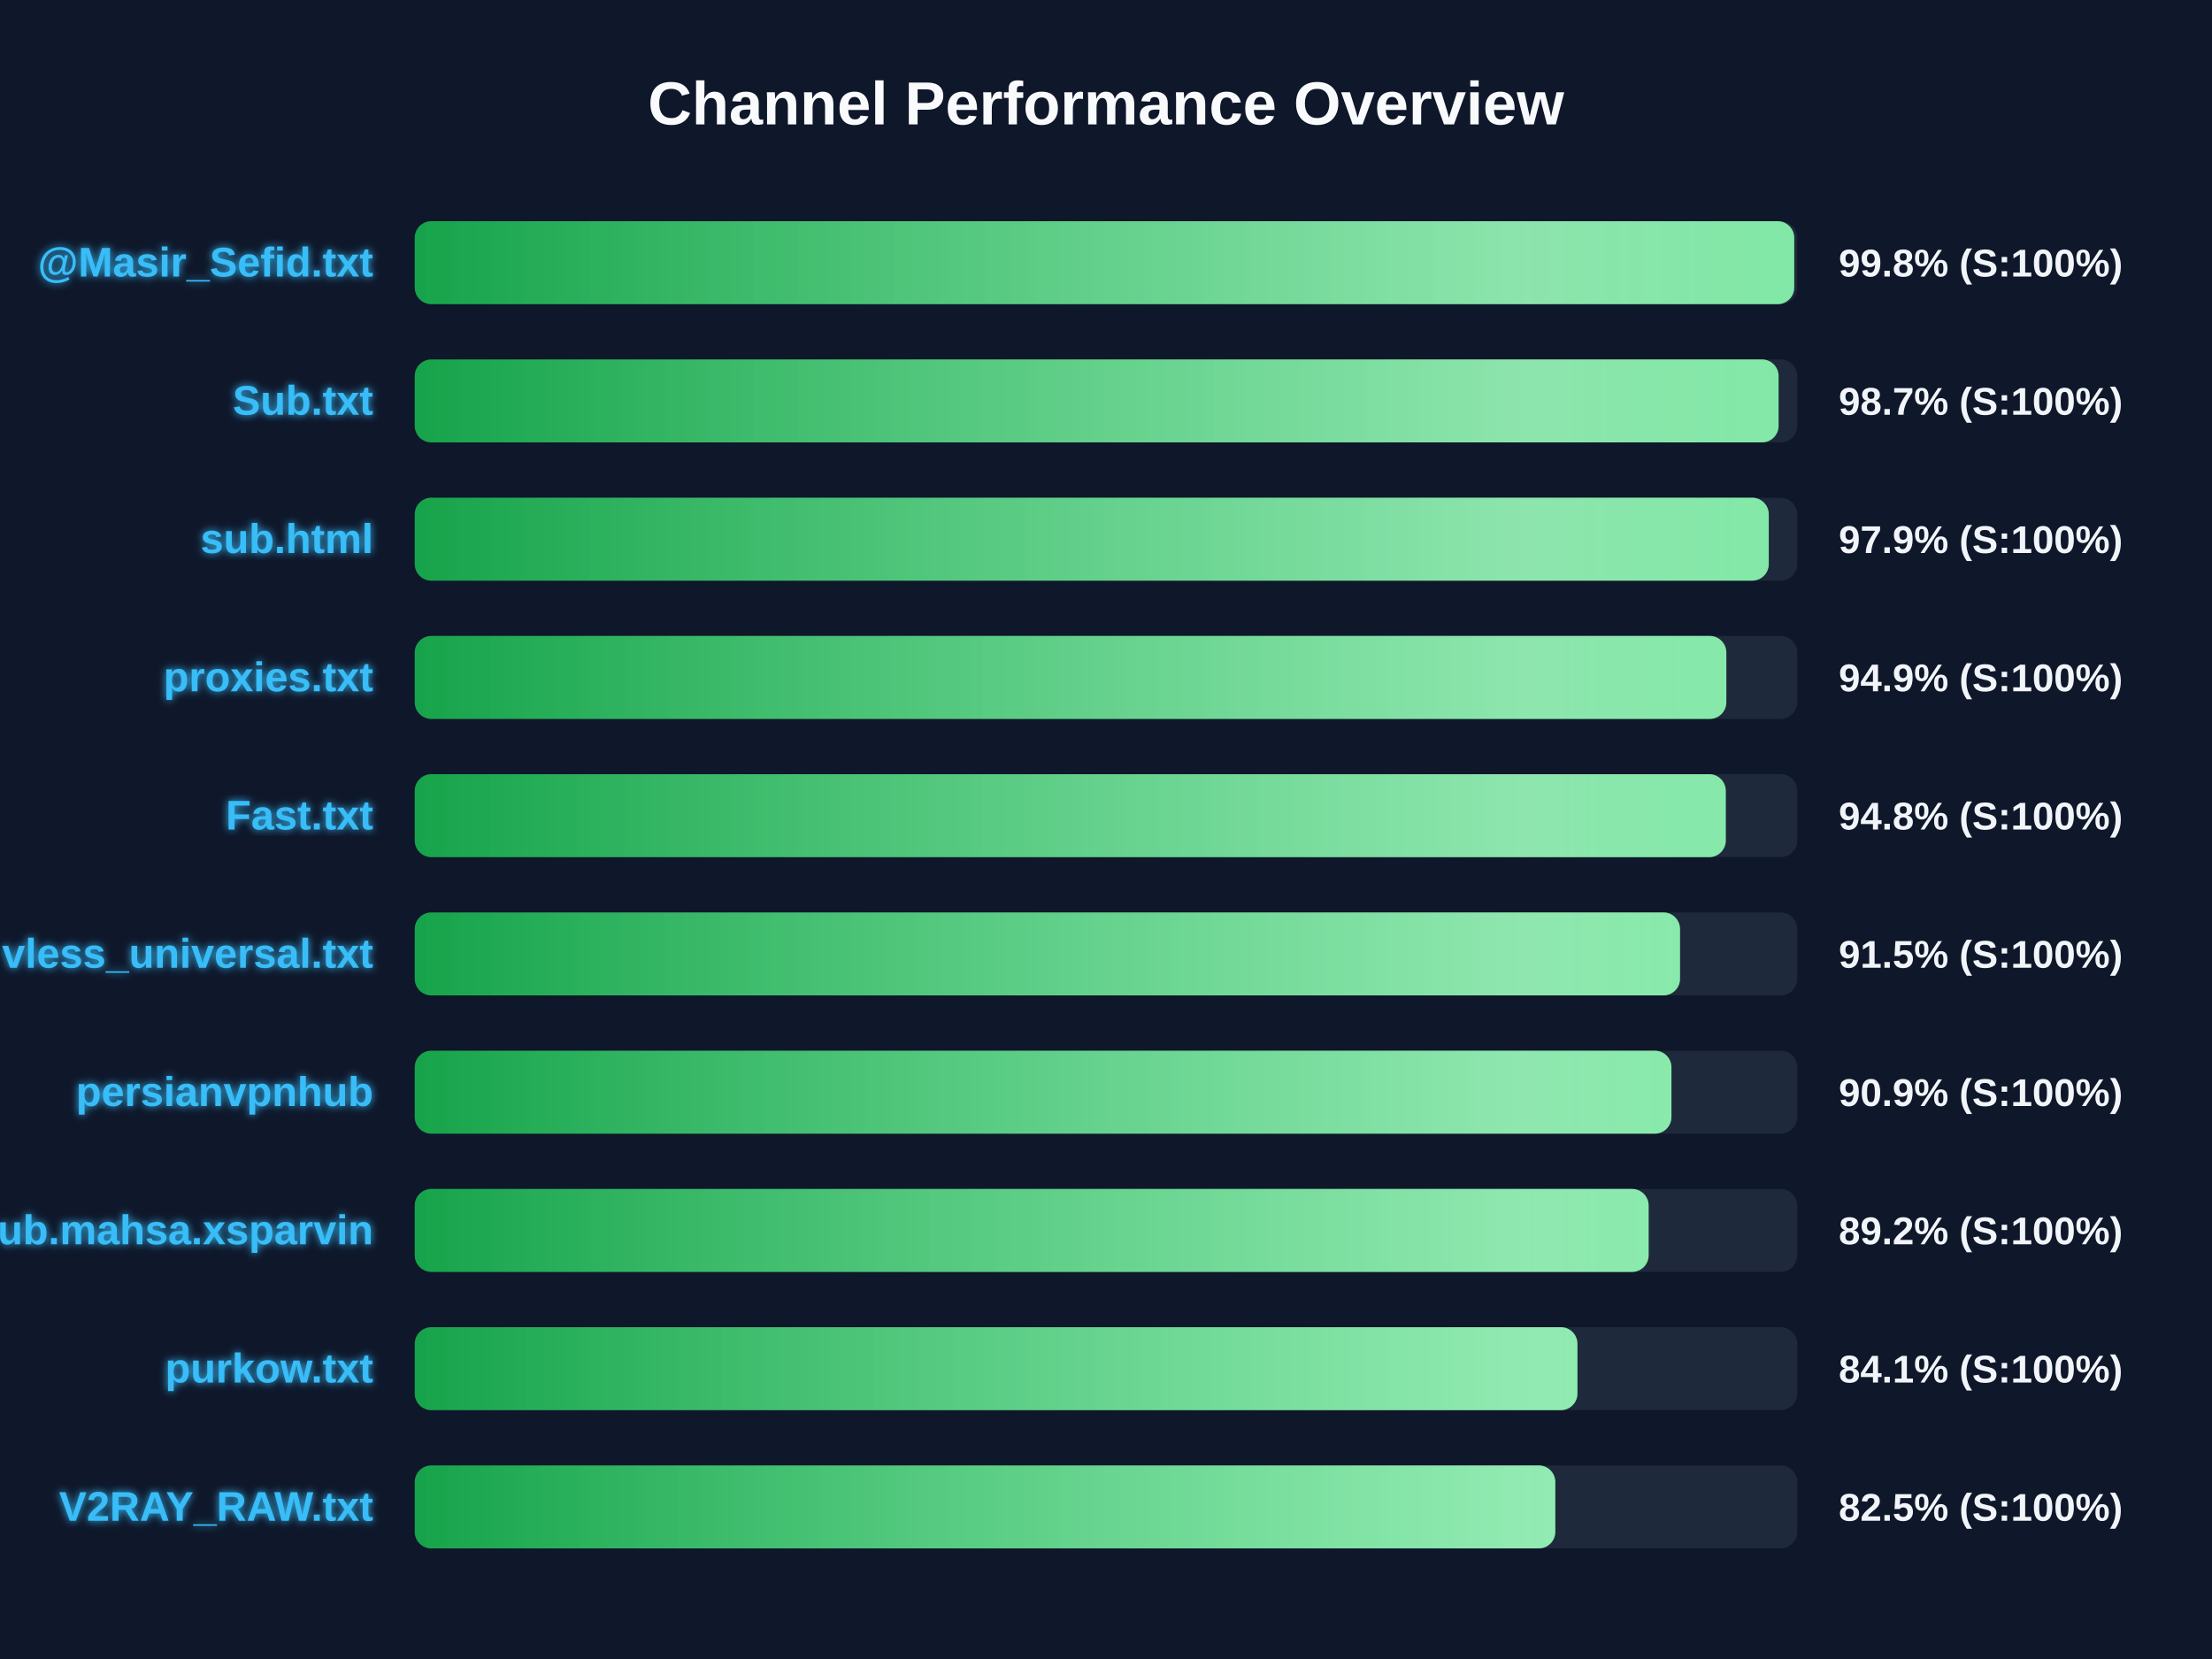
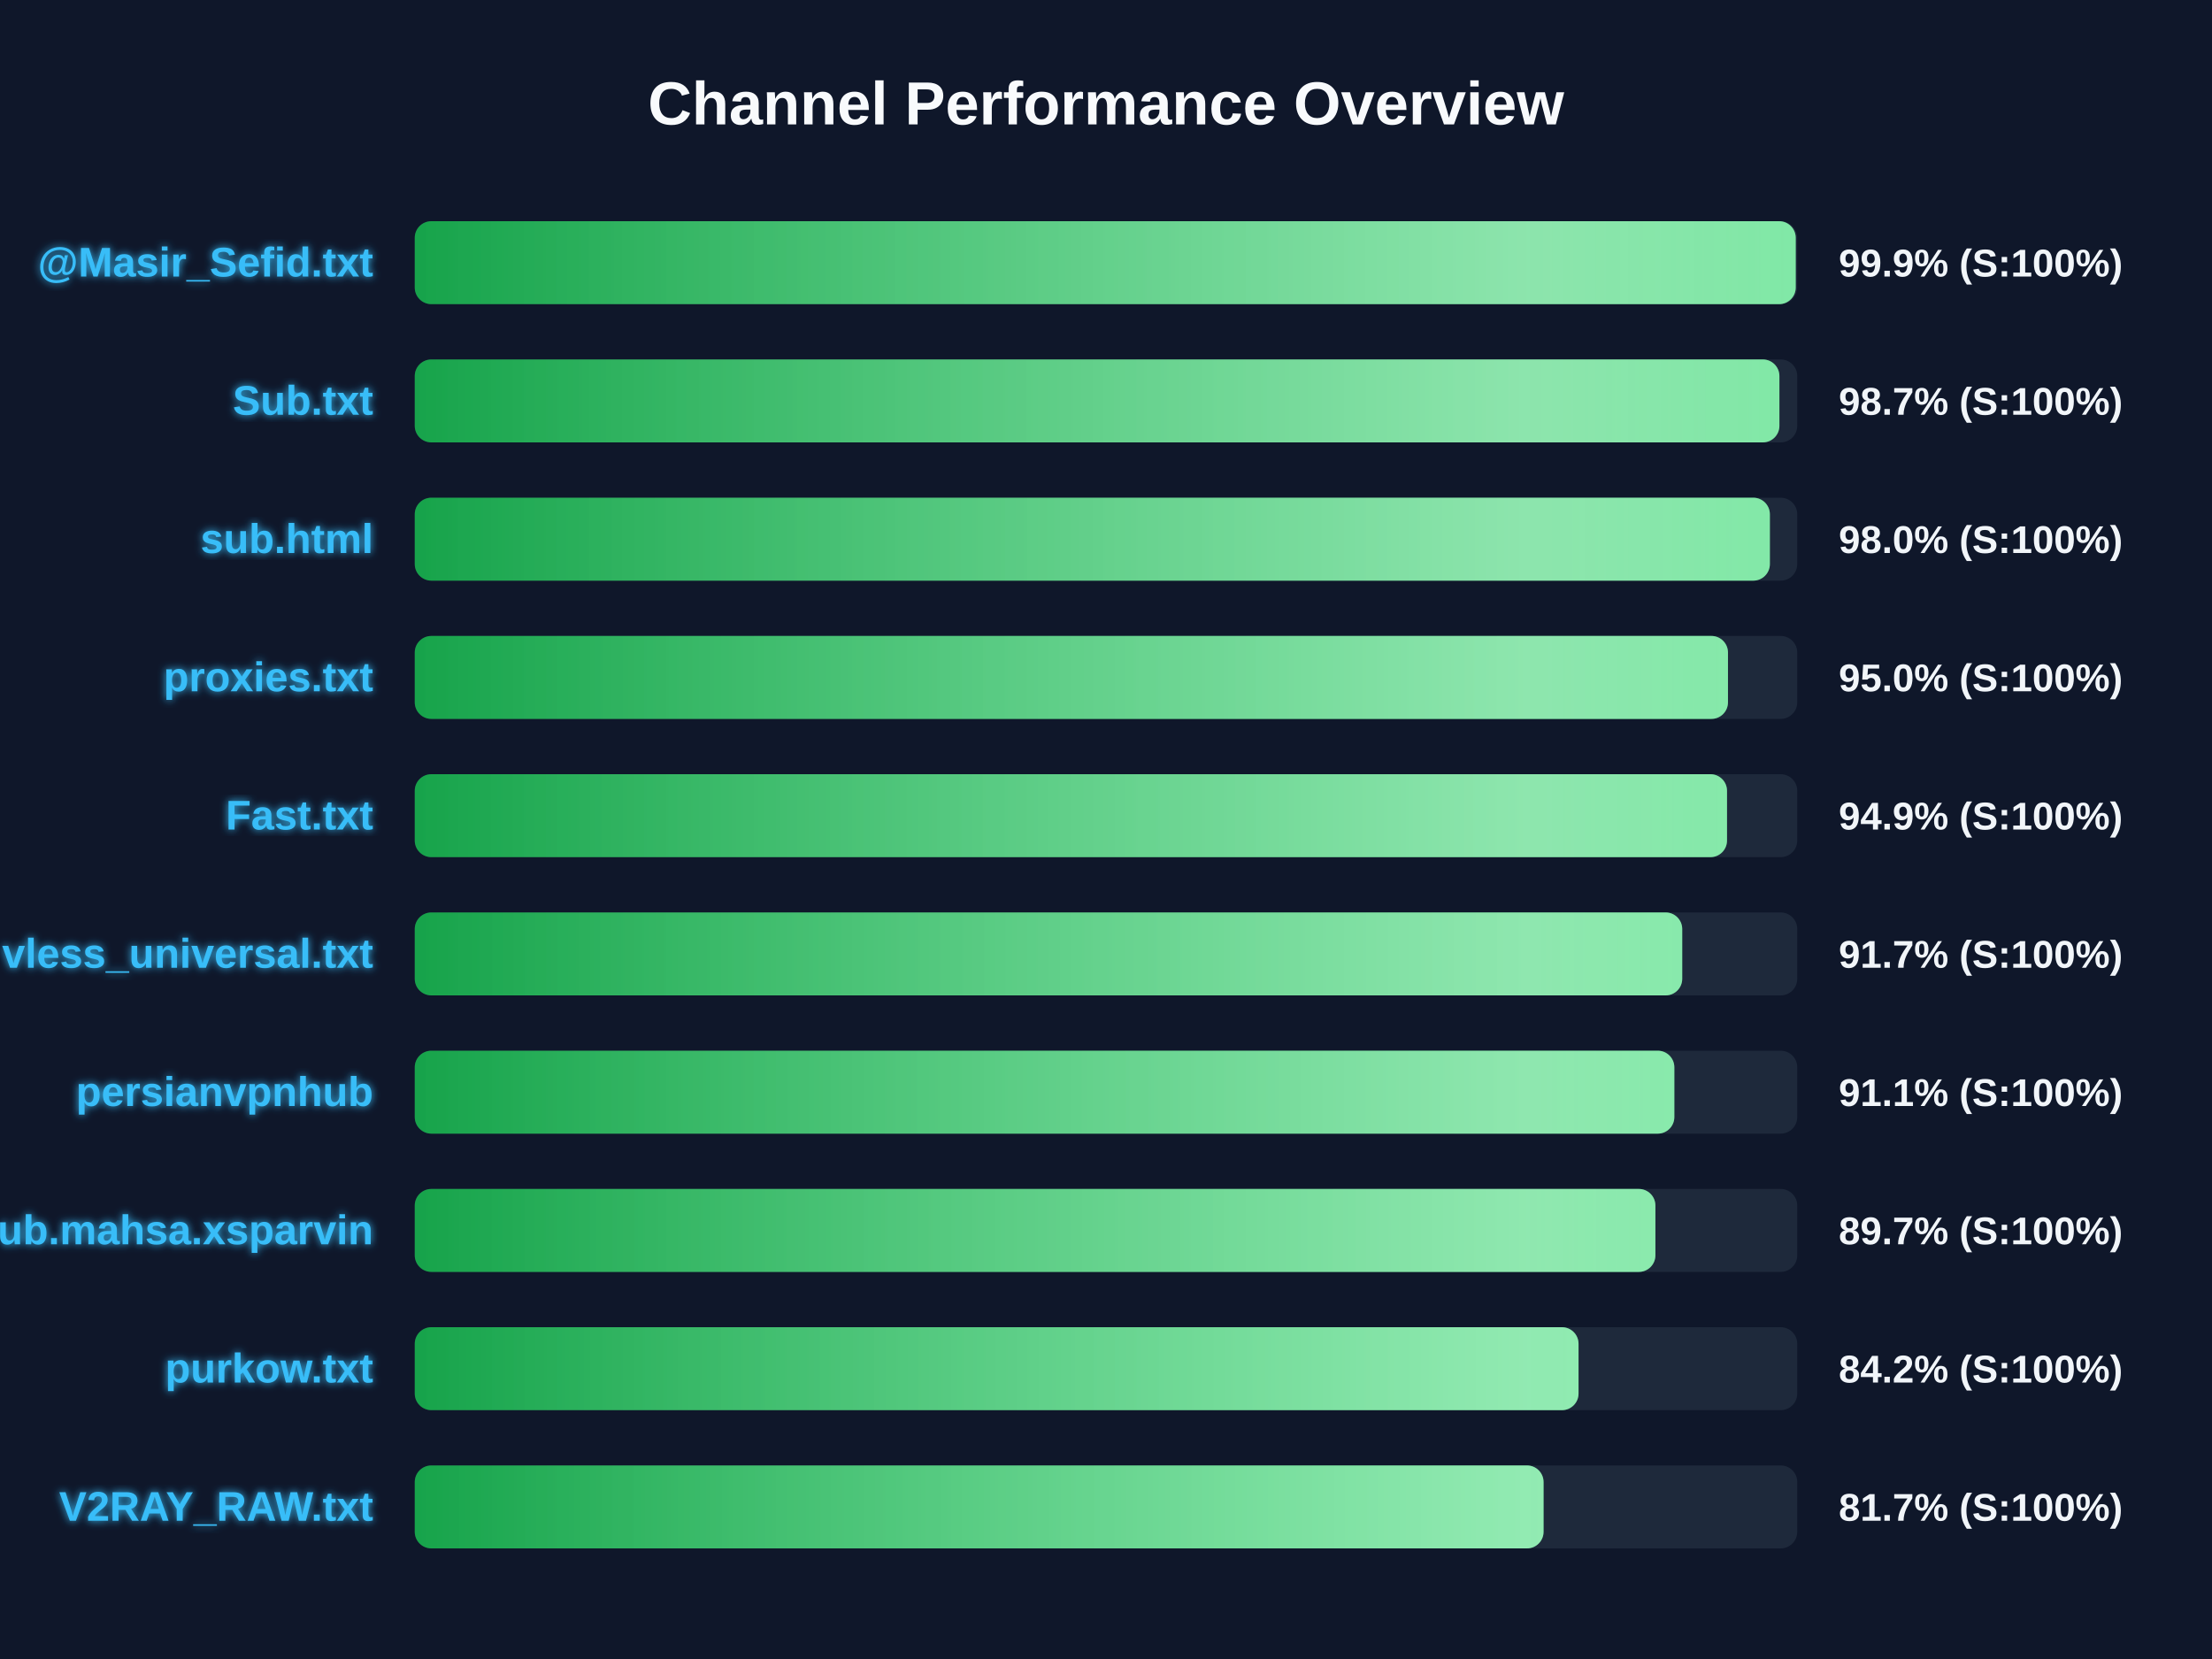
<svg xmlns="http://www.w3.org/2000/svg" width="800" height="600" version="1.1">
  <defs>
    <linearGradient id="grad-green" x1="0%" y1="0%" x2="100%" y2="0%">
      <stop offset="0%" stop-color="#16a34a" />
      <stop offset="100%" stop-color="#4ade80" />
    </linearGradient>
    <linearGradient id="grad-yellow" x1="0%" y1="0%" x2="100%" y2="0%">
      <stop offset="0%" stop-color="#ca8a04" />
      <stop offset="100%" stop-color="#fde047" />
    </linearGradient>
    <linearGradient id="grad-red" x1="0%" y1="0%" x2="100%" y2="0%">
      <stop offset="0%" stop-color="#dc2626" />
      <stop offset="100%" stop-color="#f87171" />
    </linearGradient>
    <linearGradient id="shimmer" x1="0%" y1="0%" x2="100%" y2="0%">
      <stop offset="0%" stop-color="rgba(255,255,255,0)" />
      <stop offset="50%" stop-color="rgba(255,255,255,0.4)" />
      <stop offset="100%" stop-color="rgba(255,255,255,0)" />
    </linearGradient>
    <filter id="glow" x="-20%" y="-20%" width="140%" height="140%">
      <feGaussianBlur stdDeviation="1.5" result="blur" />
      <feComposite in="SourceGraphic" in2="blur" operator="over" />
    </filter>
  </defs>
  <style>
        .bg-rect { fill: #0f172a; }
        .title { font: bold 22px 'Segoe UI', Arial, sans-serif; fill: #f8fafc; }
        .row { font: bold 15px 'Segoe UI', Arial, sans-serif; fill: #38bdf8; filter: url(#glow); }
        .score { font: bold 14px 'Segoe UI', Arial, sans-serif; fill: #f1f5f9; }
        @keyframes shimmer-anim {
            0% { transform: translateX(-100%); }
            100% { transform: translateX(200%); }
        }
        .shimmer-rect {
            animation: shimmer-anim 2.5s infinite linear;
        }
    </style>
  <rect width="100%" height="100%" class="bg-rect" />
  <text x="400" y="45" text-anchor="middle" class="title">Channel Performance Overview</text>
  <rect x="150" y="80" width="500" height="30" fill="#1e293b" rx="6" />
  <clipPath id="clip-0">
-     <rect x="150" y="80" width="498.9" height="30" rx="6" />
+     <rect x="150" y="80" width="499.45" height="30" rx="6" />
  </clipPath>
-   <rect x="150" y="80" width="498.9" height="30" fill="url(#grad-green)" rx="6" />
+   <rect x="150" y="80" width="499.45" height="30" fill="url(#grad-green)" rx="6" />
  <g clip-path="url(#clip-0)">
    <rect x="150" y="80" width="100%" height="30" fill="url(#shimmer)" class="shimmer-rect" />
  </g>
  <text x="135" y="100" text-anchor="end" class="row">@Masir_Sefid.txt</text>
-   <text x="665" y="100" text-anchor="start" class="score">99.8% (S:100%)</text>
+   <text x="665" y="100" text-anchor="start" class="score">99.9% (S:100%)</text>
  <rect x="150" y="130" width="500" height="30" fill="#1e293b" rx="6" />
  <clipPath id="clip-1">
-     <rect x="150" y="130" width="493.25" height="30" rx="6" />
+     <rect x="150" y="130" width="493.55" height="30" rx="6" />
  </clipPath>
-   <rect x="150" y="130" width="493.25" height="30" fill="url(#grad-green)" rx="6" />
+   <rect x="150" y="130" width="493.55" height="30" fill="url(#grad-green)" rx="6" />
  <g clip-path="url(#clip-1)">
    <rect x="150" y="130" width="100%" height="30" fill="url(#shimmer)" class="shimmer-rect" />
  </g>
  <text x="135" y="150" text-anchor="end" class="row">Sub.txt</text>
  <text x="665" y="150" text-anchor="start" class="score">98.7% (S:100%)</text>
  <rect x="150" y="180" width="500" height="30" fill="#1e293b" rx="6" />
  <clipPath id="clip-2">
-     <rect x="150" y="180" width="489.7" height="30" rx="6" />
+     <rect x="150" y="180" width="490.1" height="30" rx="6" />
  </clipPath>
-   <rect x="150" y="180" width="489.7" height="30" fill="url(#grad-green)" rx="6" />
+   <rect x="150" y="180" width="490.1" height="30" fill="url(#grad-green)" rx="6" />
  <g clip-path="url(#clip-2)">
    <rect x="150" y="180" width="100%" height="30" fill="url(#shimmer)" class="shimmer-rect" />
  </g>
  <text x="135" y="200" text-anchor="end" class="row">sub.html</text>
-   <text x="665" y="200" text-anchor="start" class="score">97.9% (S:100%)</text>
+   <text x="665" y="200" text-anchor="start" class="score">98.0% (S:100%)</text>
  <rect x="150" y="230" width="500" height="30" fill="#1e293b" rx="6" />
  <clipPath id="clip-3">
-     <rect x="150" y="230" width="474.35" height="30" rx="6" />
+     <rect x="150" y="230" width="474.95" height="30" rx="6" />
  </clipPath>
-   <rect x="150" y="230" width="474.35" height="30" fill="url(#grad-green)" rx="6" />
+   <rect x="150" y="230" width="474.95" height="30" fill="url(#grad-green)" rx="6" />
  <g clip-path="url(#clip-3)">
    <rect x="150" y="230" width="100%" height="30" fill="url(#shimmer)" class="shimmer-rect" />
  </g>
  <text x="135" y="250" text-anchor="end" class="row">proxies.txt</text>
-   <text x="665" y="250" text-anchor="start" class="score">94.9% (S:100%)</text>
+   <text x="665" y="250" text-anchor="start" class="score">95.0% (S:100%)</text>
  <rect x="150" y="280" width="500" height="30" fill="#1e293b" rx="6" />
  <clipPath id="clip-4">
-     <rect x="150" y="280" width="474.15" height="30" rx="6" />
+     <rect x="150" y="280" width="474.6" height="30" rx="6" />
  </clipPath>
-   <rect x="150" y="280" width="474.15" height="30" fill="url(#grad-green)" rx="6" />
+   <rect x="150" y="280" width="474.6" height="30" fill="url(#grad-green)" rx="6" />
  <g clip-path="url(#clip-4)">
    <rect x="150" y="280" width="100%" height="30" fill="url(#shimmer)" class="shimmer-rect" />
  </g>
  <text x="135" y="300" text-anchor="end" class="row">Fast.txt</text>
-   <text x="665" y="300" text-anchor="start" class="score">94.8% (S:100%)</text>
+   <text x="665" y="300" text-anchor="start" class="score">94.9% (S:100%)</text>
  <rect x="150" y="330" width="500" height="30" fill="#1e293b" rx="6" />
  <clipPath id="clip-5">
-     <rect x="150" y="330" width="457.6" height="30" rx="6" />
+     <rect x="150" y="330" width="458.4" height="30" rx="6" />
  </clipPath>
-   <rect x="150" y="330" width="457.6" height="30" fill="url(#grad-green)" rx="6" />
+   <rect x="150" y="330" width="458.4" height="30" fill="url(#grad-green)" rx="6" />
  <g clip-path="url(#clip-5)">
    <rect x="150" y="330" width="100%" height="30" fill="url(#shimmer)" class="shimmer-rect" />
  </g>
  <text x="135" y="350" text-anchor="end" class="row">vless_universal.txt</text>
-   <text x="665" y="350" text-anchor="start" class="score">91.5% (S:100%)</text>
+   <text x="665" y="350" text-anchor="start" class="score">91.7% (S:100%)</text>
  <rect x="150" y="380" width="500" height="30" fill="#1e293b" rx="6" />
  <clipPath id="clip-6">
-     <rect x="150" y="380" width="454.5" height="30" rx="6" />
+     <rect x="150" y="380" width="455.55" height="30" rx="6" />
  </clipPath>
-   <rect x="150" y="380" width="454.5" height="30" fill="url(#grad-green)" rx="6" />
+   <rect x="150" y="380" width="455.55" height="30" fill="url(#grad-green)" rx="6" />
  <g clip-path="url(#clip-6)">
    <rect x="150" y="380" width="100%" height="30" fill="url(#shimmer)" class="shimmer-rect" />
  </g>
  <text x="135" y="400" text-anchor="end" class="row">persianvpnhub</text>
-   <text x="665" y="400" text-anchor="start" class="score">90.9% (S:100%)</text>
+   <text x="665" y="400" text-anchor="start" class="score">91.1% (S:100%)</text>
  <rect x="150" y="430" width="500" height="30" fill="#1e293b" rx="6" />
  <clipPath id="clip-7">
-     <rect x="150" y="430" width="446.25" height="30" rx="6" />
+     <rect x="150" y="430" width="448.7" height="30" rx="6" />
  </clipPath>
-   <rect x="150" y="430" width="446.25" height="30" fill="url(#grad-green)" rx="6" />
+   <rect x="150" y="430" width="448.7" height="30" fill="url(#grad-green)" rx="6" />
  <g clip-path="url(#clip-7)">
    <rect x="150" y="430" width="100%" height="30" fill="url(#shimmer)" class="shimmer-rect" />
  </g>
  <text x="135" y="450" text-anchor="end" class="row">Sub.mahsa.xsparvin</text>
-   <text x="665" y="450" text-anchor="start" class="score">89.2% (S:100%)</text>
+   <text x="665" y="450" text-anchor="start" class="score">89.7% (S:100%)</text>
  <rect x="150" y="480" width="500" height="30" fill="#1e293b" rx="6" />
  <clipPath id="clip-8">
-     <rect x="150" y="480" width="420.5" height="30" rx="6" />
+     <rect x="150" y="480" width="420.9" height="30" rx="6" />
  </clipPath>
-   <rect x="150" y="480" width="420.5" height="30" fill="url(#grad-green)" rx="6" />
+   <rect x="150" y="480" width="420.9" height="30" fill="url(#grad-green)" rx="6" />
  <g clip-path="url(#clip-8)">
    <rect x="150" y="480" width="100%" height="30" fill="url(#shimmer)" class="shimmer-rect" />
  </g>
  <text x="135" y="500" text-anchor="end" class="row">purkow.txt</text>
-   <text x="665" y="500" text-anchor="start" class="score">84.1% (S:100%)</text>
+   <text x="665" y="500" text-anchor="start" class="score">84.2% (S:100%)</text>
  <rect x="150" y="530" width="500" height="30" fill="#1e293b" rx="6" />
  <clipPath id="clip-9">
-     <rect x="150" y="530" width="412.5" height="30" rx="6" />
+     <rect x="150" y="530" width="408.25" height="30" rx="6" />
  </clipPath>
-   <rect x="150" y="530" width="412.5" height="30" fill="url(#grad-green)" rx="6" />
+   <rect x="150" y="530" width="408.25" height="30" fill="url(#grad-green)" rx="6" />
  <g clip-path="url(#clip-9)">
    <rect x="150" y="530" width="100%" height="30" fill="url(#shimmer)" class="shimmer-rect" />
  </g>
  <text x="135" y="550" text-anchor="end" class="row">V2RAY_RAW.txt</text>
-   <text x="665" y="550" text-anchor="start" class="score">82.5% (S:100%)</text>
+   <text x="665" y="550" text-anchor="start" class="score">81.7% (S:100%)</text>
</svg>
